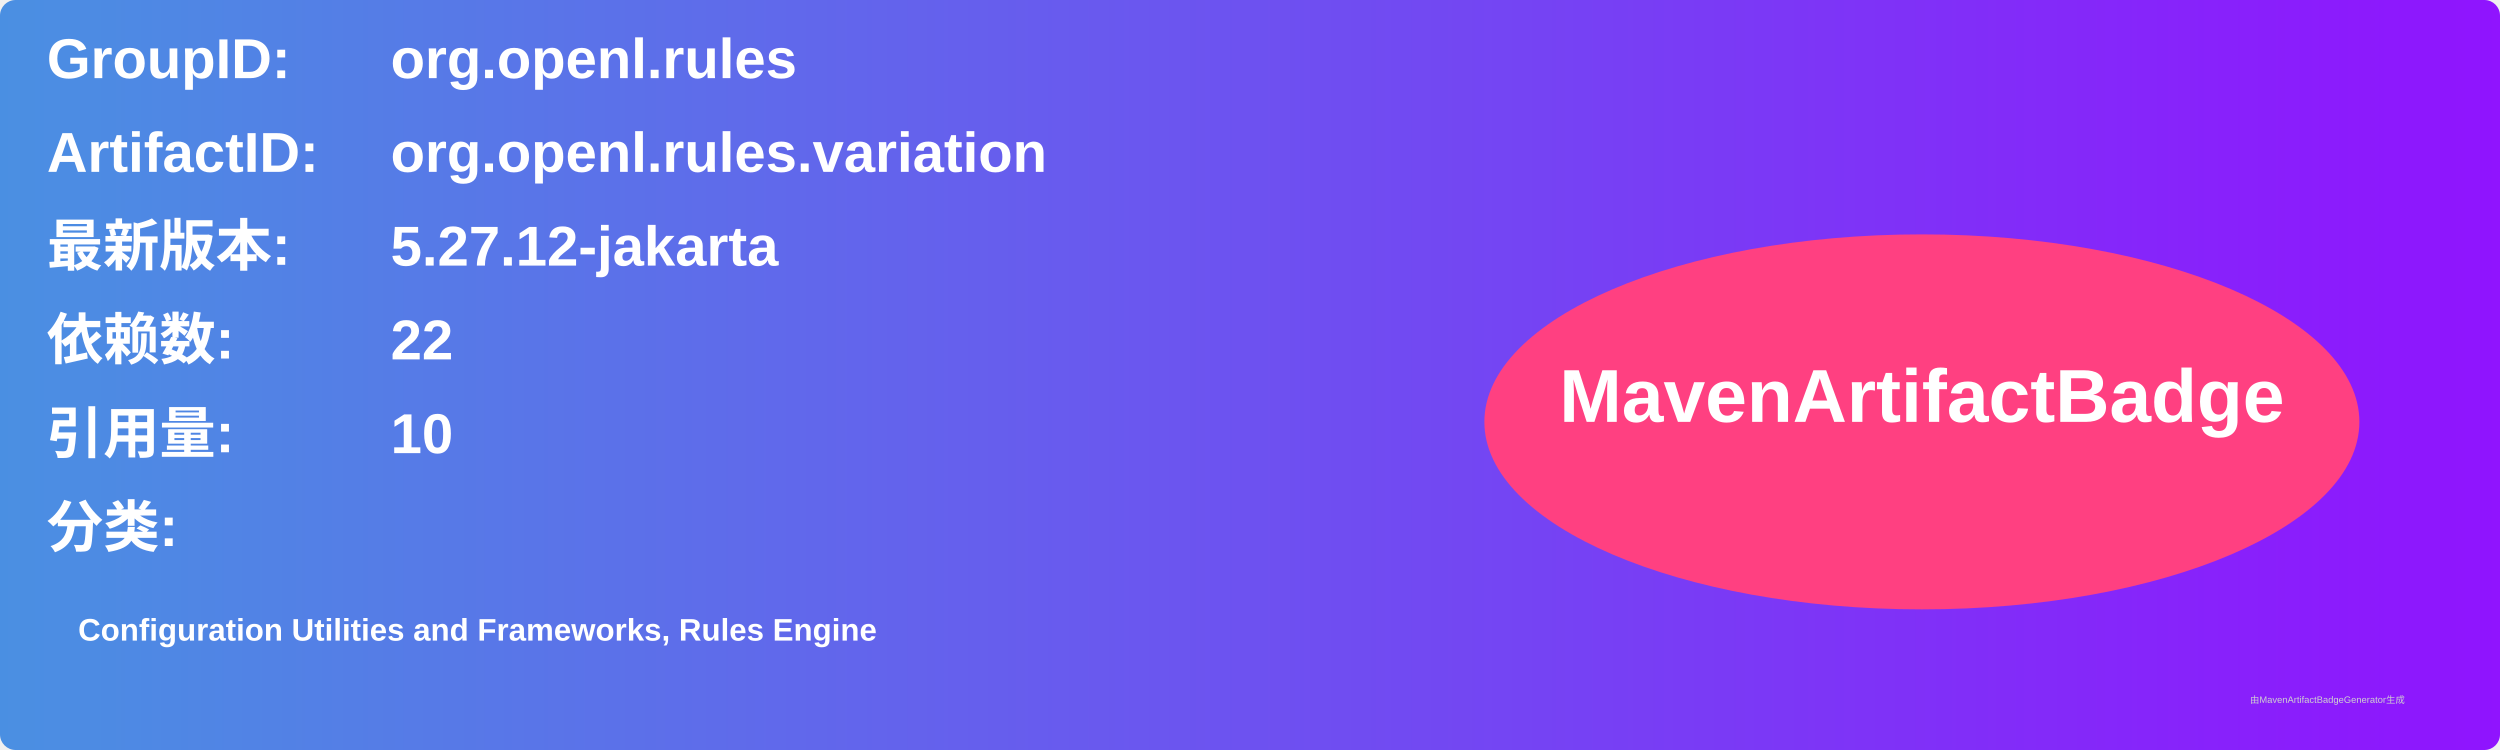
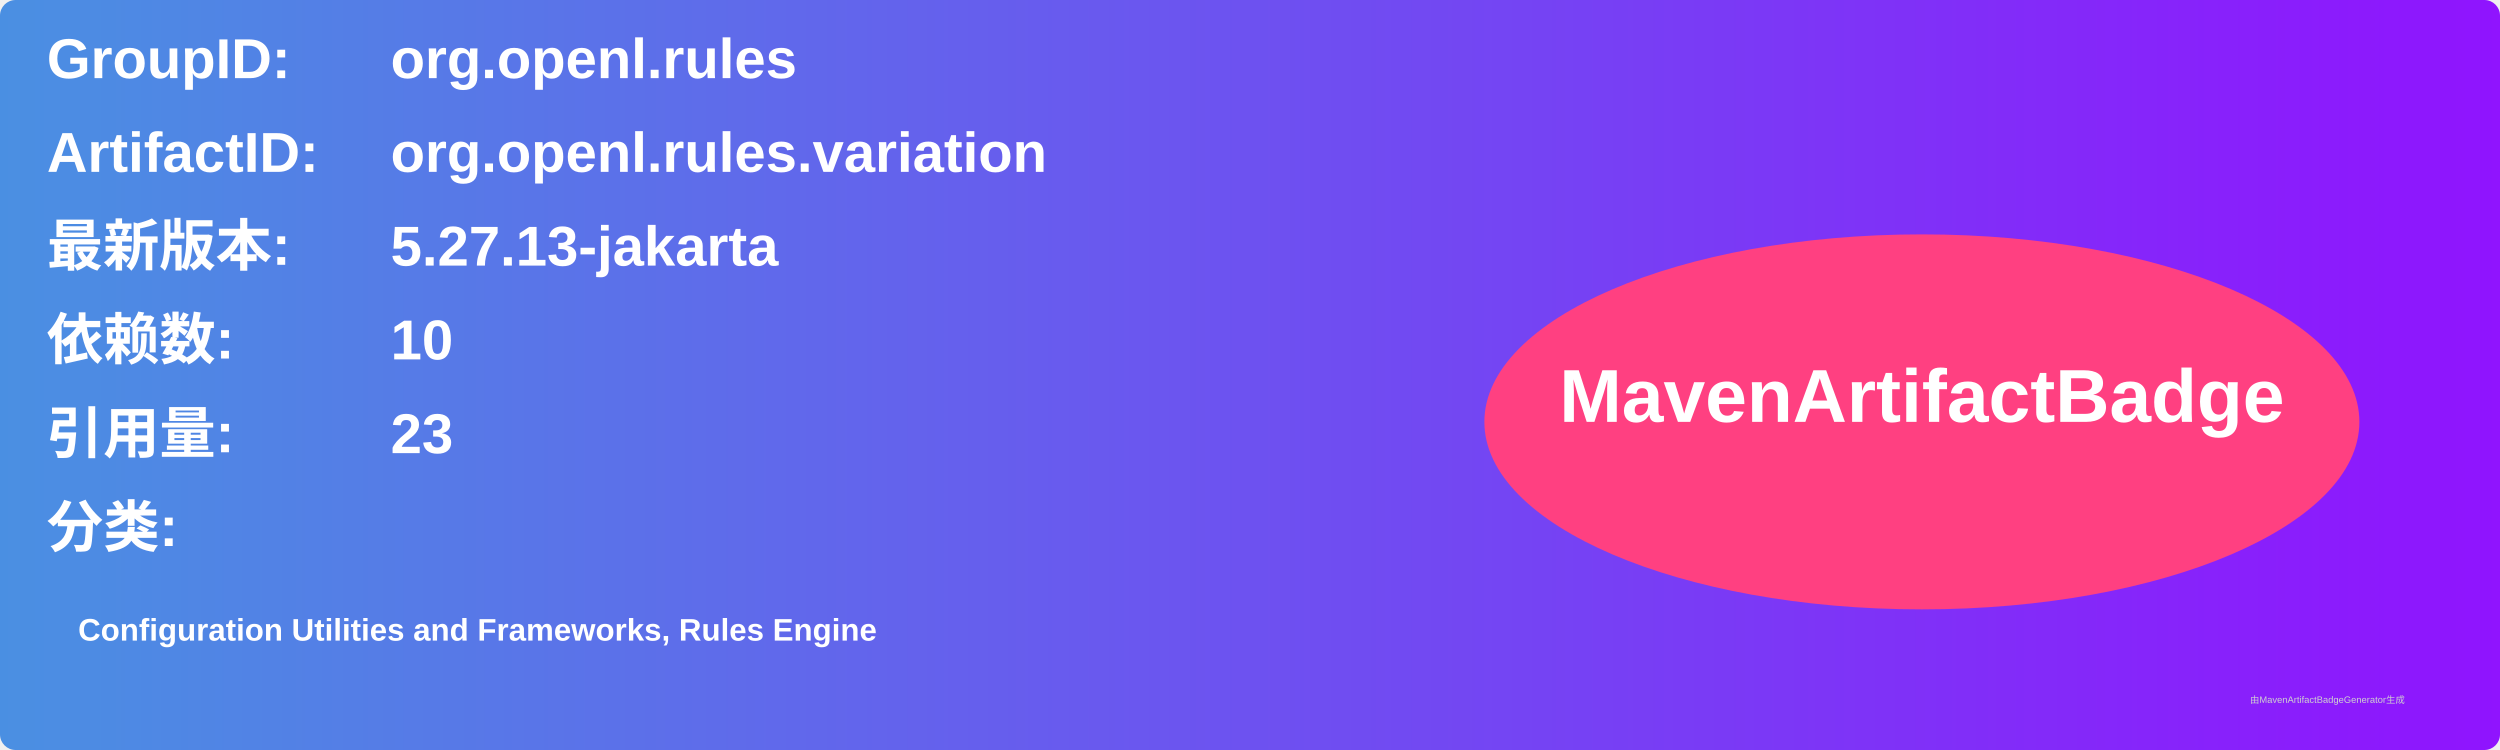
<svg xmlns="http://www.w3.org/2000/svg" width="800" height="240" viewBox="0 0 800 240">
  <linearGradient id="grad" x1="0%" y1="0%" x2="100%" y2="0%">
    <stop offset="0%" stop-color="#4a90e2" />
    <stop offset="100%" stop-color="#9013fe" />
  </linearGradient>
  <rect width="100%" height="100%" rx="5" ry="5" fill="url(#grad)" />
  <g transform="translate(15, 15)">
    <text x="0" y="10" font-family="Arial" font-size="18" fill="white" font-weight="bold" width="260">GroupID:</text>
    <text x="110" y="10" font-family="Arial" font-size="18" fill="white" font-weight="bold" width="460">org.openl.rules</text>
    <text x="0" y="40" font-family="Arial" font-size="18" fill="white" font-weight="bold" width="260">ArtifactID:</text>
    <text x="110" y="40" font-family="Arial" font-size="18" fill="white" font-weight="bold" width="460">org.openl.rules.variation</text>
    <text x="0" y="70" font-family="Arial" font-size="18" fill="white" font-weight="bold">最新版本:</text>
    <text x="110" y="70" font-family="Arial" font-size="18" fill="white" font-weight="bold">
-       <tspan font-weight="bold">5.27.12-jakarta</tspan>
+       <tspan font-weight="bold">5.27.13-jakarta</tspan>
    </text>
    <text x="0" y="100" font-family="Arial" font-size="18" fill="white" font-weight="bold">依赖数: </text>
    <text x="110" y="100" font-family="Arial" font-size="18" fill="white">
-       <tspan font-weight="bold">22</tspan>
+       <tspan font-weight="bold">10</tspan>
    </text>
    <text x="0" y="130" font-family="Arial" font-size="18" fill="white" font-weight="bold">引用量: </text>
    <text x="110" y="130" font-family="Arial" font-size="18" fill="white">
-       <tspan font-weight="bold">10</tspan>
+       <tspan font-weight="bold">23</tspan>
    </text>
    <text x="0" y="160" font-family="Arial" font-size="18" fill="white" font-weight="bold">分类:</text>
    <text x="10" y="190" font-family="Arial" font-size="10" fill="white">
      <tspan font-weight="bold">Configuration Utilities and Frameworks, Rules Engine</tspan>
    </text>
    <ellipse cx="600" cy="120" rx="140" ry="60" fill="#ff4081" />
    <text x="600" y="120" text-anchor="middle" font-family="Arial" font-size="24" fill="white" font-weight="bold">MavenArtifactBadge</text>
  </g>
  <text x="720" y="225" font-family="Arial" font-size="3" fill="#d0d0d0">由MavenArtifactBadgeGenerator生成</text>
</svg>
